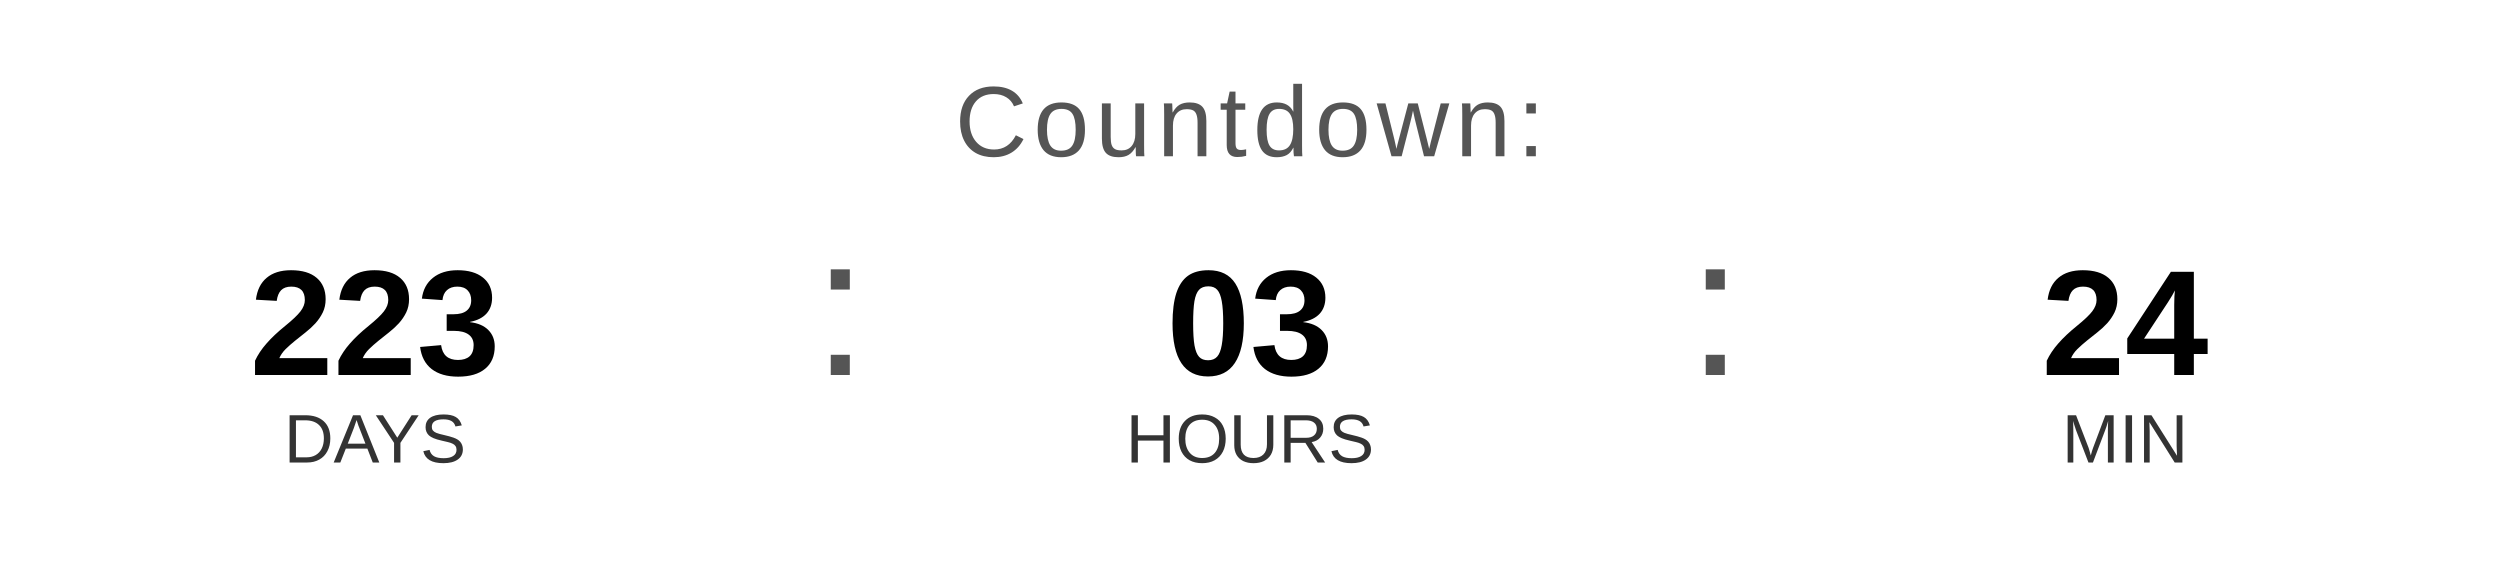
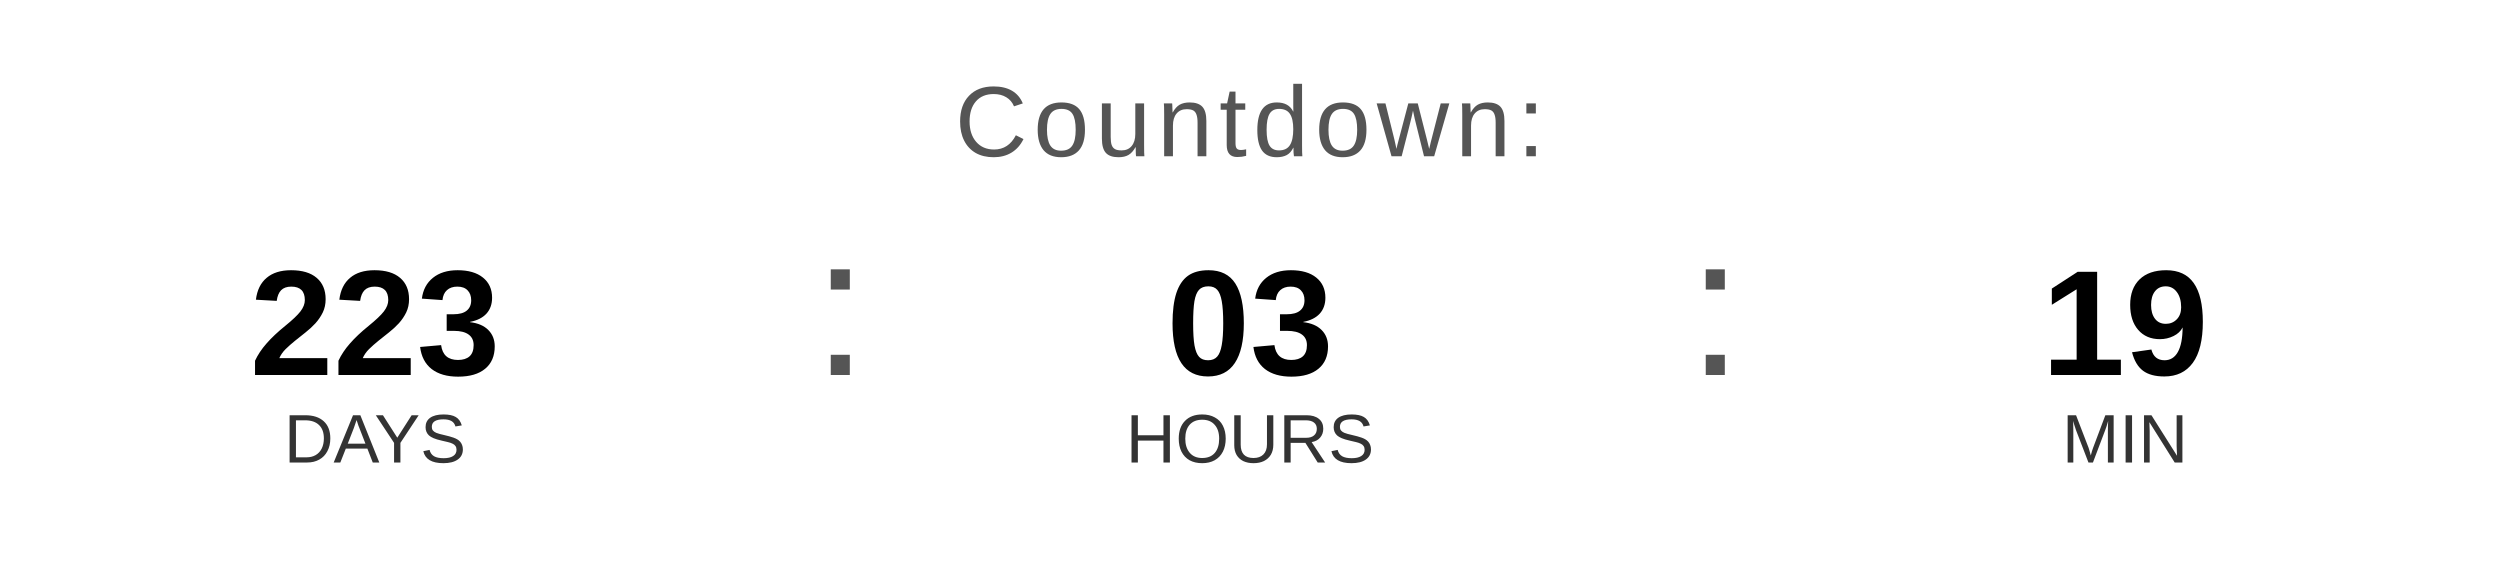
<svg xmlns="http://www.w3.org/2000/svg" width="400" height="90" viewBox="0 0 400 90">
  <text x="200" y="25" font-family="Arial, Helvetica, sans-serif" font-size="16" fill="#555555" text-anchor="middle" letter-spacing="1">
    Countdown:
  </text>
  <text x="60" y="60" font-family="Arial, Helvetica, sans-serif" font-size="24" font-weight="bold" fill="#000000" text-anchor="middle">223</text>
  <text x="60" y="74" font-family="Arial, Helvetica, sans-serif" font-size="11" fill="#333333" text-anchor="middle">DAYS</text>
  <text x="130" y="60" font-family="Arial, sans-serif" font-size="32" fill="#555555">:</text>
  <text x="200" y="60" font-family="Arial, Helvetica, sans-serif" font-size="24" font-weight="bold" fill="#000000" text-anchor="middle">03</text>
  <text x="200" y="74" font-family="Arial, Helvetica, sans-serif" font-size="11" fill="#333333" text-anchor="middle">HOURS</text>
  <text x="270" y="60" font-family="Arial, sans-serif" font-size="32" fill="#555555">:</text>
-   <text x="340" y="60" font-family="Arial, Helvetica, sans-serif" font-size="24" font-weight="bold" fill="#000000" text-anchor="middle">24</text>
+   <text x="340" y="60" font-family="Arial, Helvetica, sans-serif" font-size="24" font-weight="bold" fill="#000000" text-anchor="middle">19</text>
  <text x="340" y="74" font-family="Arial, Helvetica, sans-serif" font-size="11" fill="#333333" text-anchor="middle">MIN</text>
</svg>
